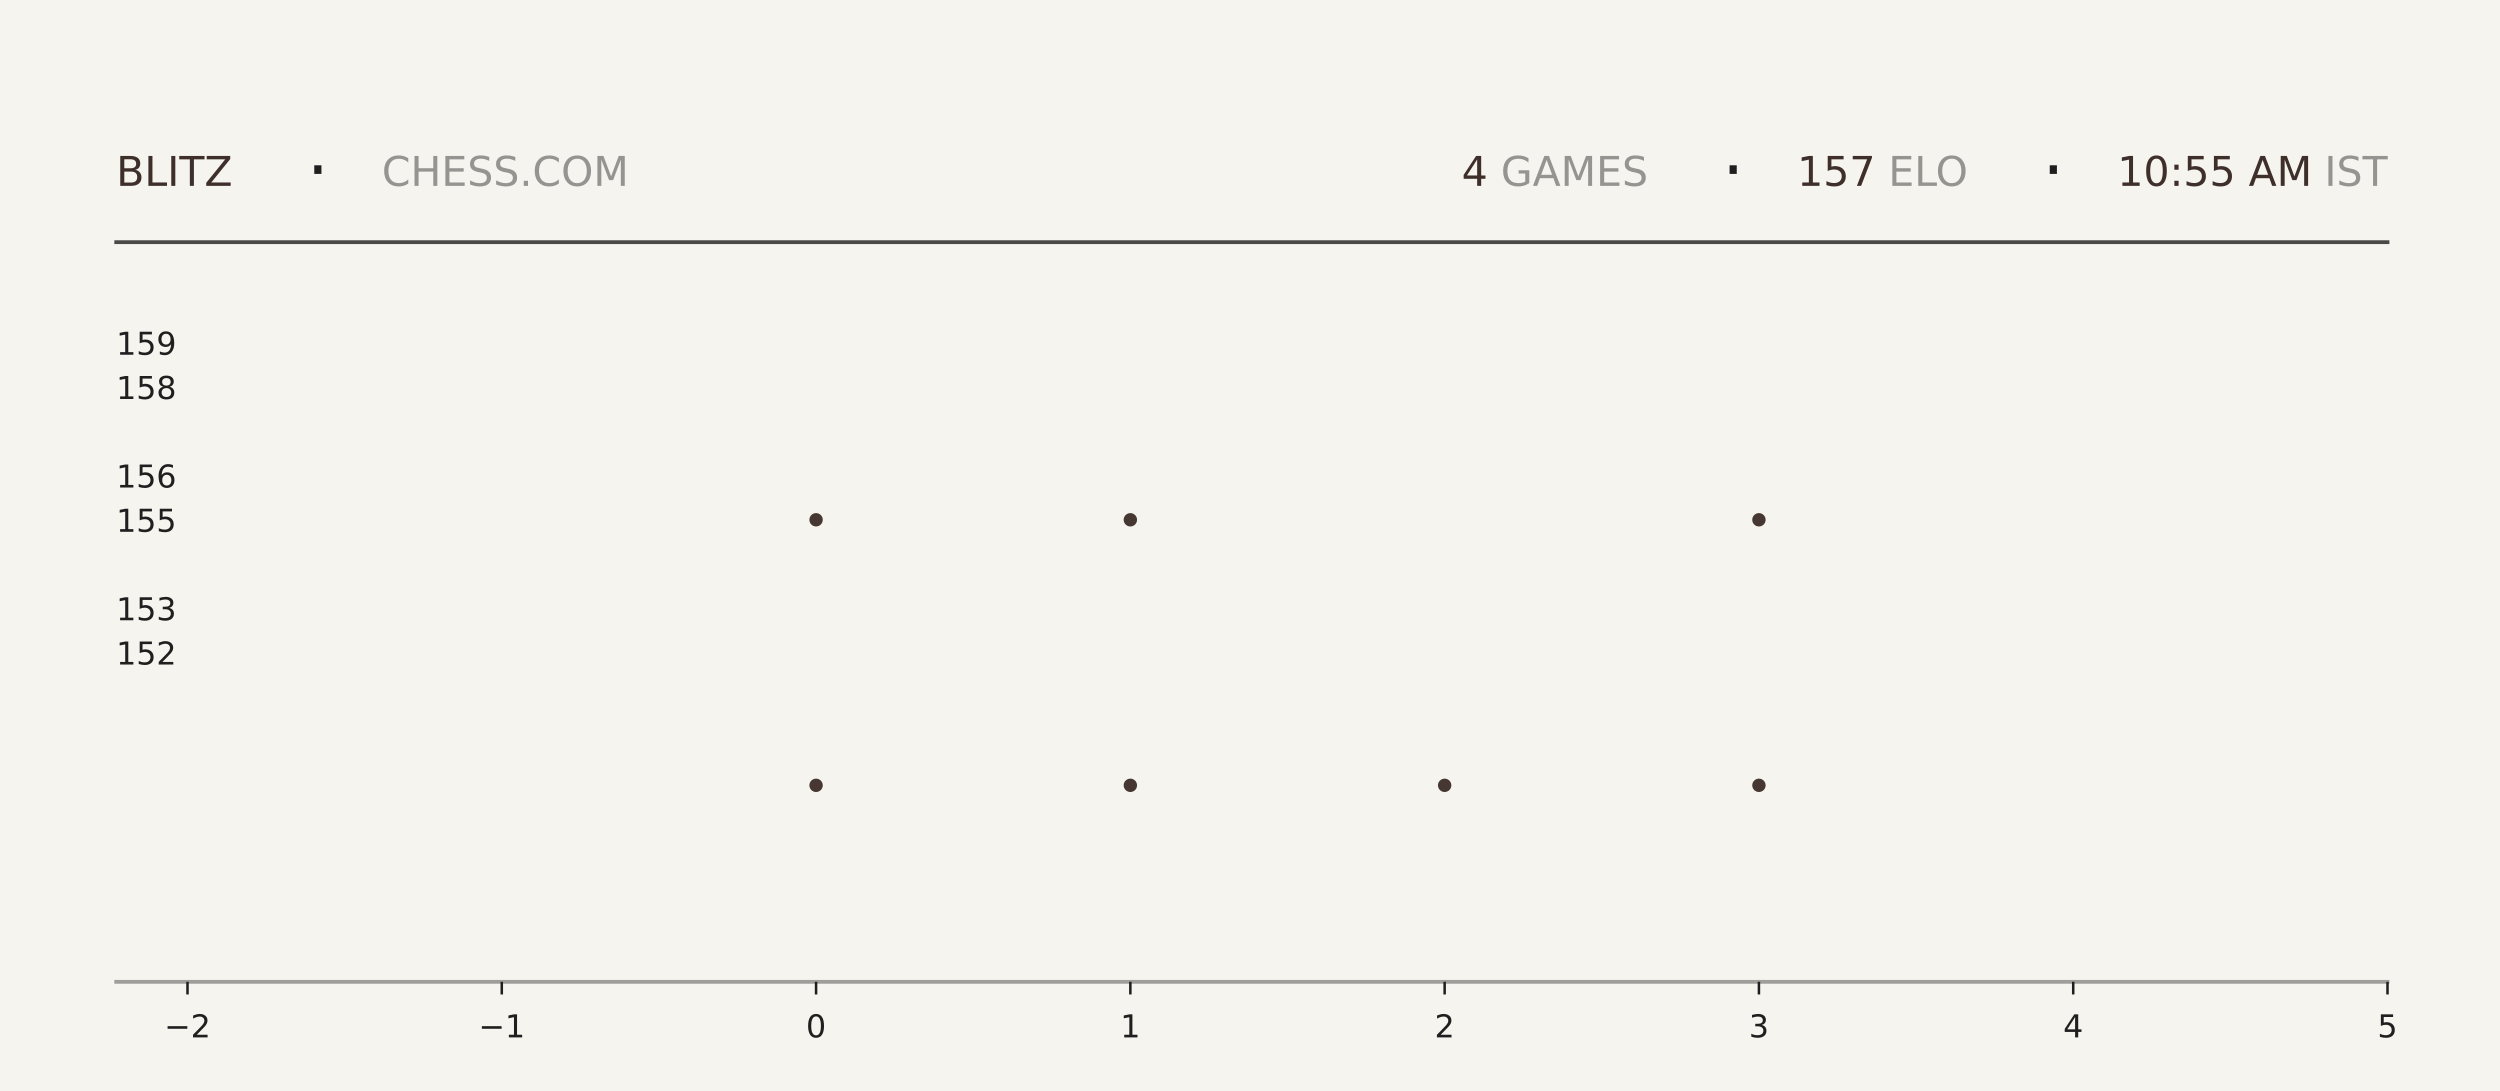
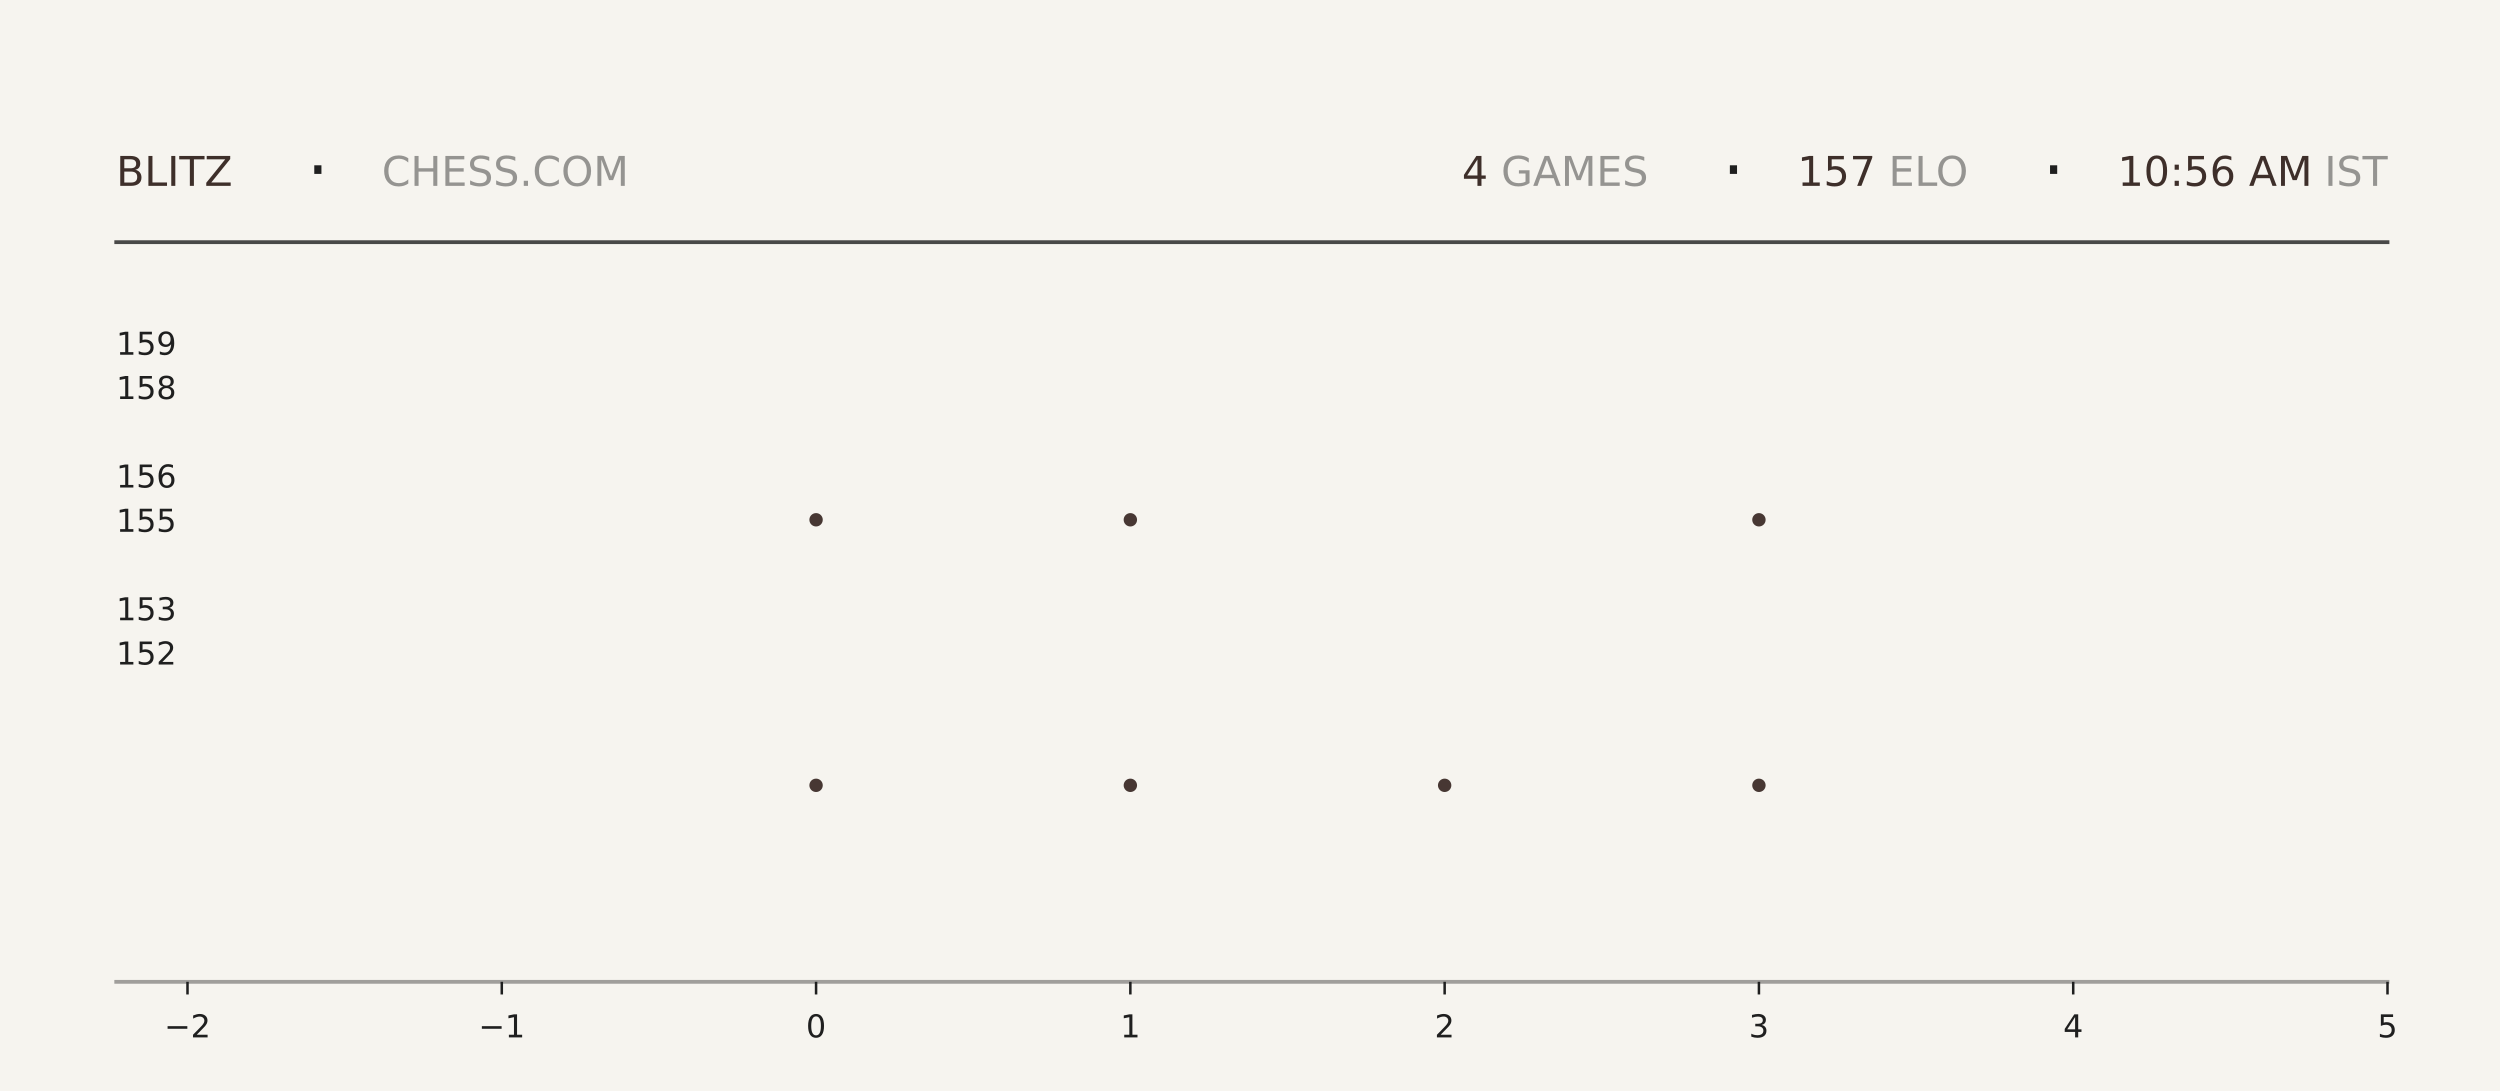
<svg xmlns="http://www.w3.org/2000/svg" xmlns:xlink="http://www.w3.org/1999/xlink" width="792pt" height="345.6pt" viewBox="0 0 792 345.6" version="1.1">
  <defs>
    <style type="text/css">*{stroke-linejoin: round; stroke-linecap: butt}</style>
  </defs>
  <g id="figure_1">
    <g id="patch_1">
      <path d="M 0 345.6  L 792 345.6  L 792 0  L 0 0  z " style="fill: #f6f4ef" />
    </g>
    <g id="axes_1">
      <g id="patch_2">
        <path d="M 59.4 311.04  L 756.36 311.04  L 756.36 103.68  L 59.4 103.68  z " style="fill: #f6f4ef" />
      </g>
      <g id="PathCollection_1">
        <defs>
-           <path id="m5f54c8a1c5" d="M 0 2.121  C 0.563 2.121 1.102 1.898 1.5 1.5  C 1.898 1.102 2.121 0.563 2.121 0  C 2.121 -0.563 1.898 -1.102 1.5 -1.5  C 1.102 -1.898 0.563 -2.121 0 -2.121  C -0.563 -2.121 -1.102 -1.898 -1.5 -1.5  C -1.898 -1.102 -2.121 -0.563 -2.121 0  C -2.121 0.563 -1.898 1.102 -1.5 1.5  C -1.102 1.898 -0.563 2.121 0 2.121  z " />
-         </defs>
-         <g clip-path="url(#pc7cc009a04)">
-           <use xlink:href="#m5f54c8a1c5" x="258.531" y="248.79" style="fill: #3e2f2a; fill-opacity: 0.95" />
-           <use xlink:href="#m5f54c8a1c5" x="258.531" y="164.668" style="fill: #3e2f2a; fill-opacity: 0.95" />
+           <path id="m9b1f386bfe" d="M 0 2.121  C 0.563 2.121 1.102 1.898 1.5 1.5  C 1.898 1.102 2.121 0.563 2.121 0  C 2.121 -0.563 1.898 -1.102 1.5 -1.5  C 1.102 -1.898 0.563 -2.121 0 -2.121  C -0.563 -2.121 -1.102 -1.898 -1.5 -1.5  C -1.898 -1.102 -2.121 -0.563 -2.121 0  C -2.121 0.563 -1.898 1.102 -1.5 1.5  C -1.102 1.898 -0.563 2.121 0 2.121  z " />
+         </defs>
+         <g clip-path="url(#p100f711f50)">
+           <use xlink:href="#m9b1f386bfe" x="258.531" y="248.79" style="fill: #3e2f2a; fill-opacity: 0.95" />
+           <use xlink:href="#m9b1f386bfe" x="258.531" y="164.668" style="fill: #3e2f2a; fill-opacity: 0.95" />
        </g>
      </g>
      <g id="PathCollection_2">
-         <g clip-path="url(#pc7cc009a04)">
-           <use xlink:href="#m5f54c8a1c5" x="358.097" y="248.79" style="fill: #3e2f2a; fill-opacity: 0.95" />
-           <use xlink:href="#m5f54c8a1c5" x="358.097" y="164.668" style="fill: #3e2f2a; fill-opacity: 0.95" />
-           <use xlink:href="#m5f54c8a1c5" x="358.097" y="80.547" style="fill: #3e2f2a; fill-opacity: 0.95" />
+         <g clip-path="url(#p100f711f50)">
+           <use xlink:href="#m9b1f386bfe" x="358.097" y="248.79" style="fill: #3e2f2a; fill-opacity: 0.95" />
+           <use xlink:href="#m9b1f386bfe" x="358.097" y="164.668" style="fill: #3e2f2a; fill-opacity: 0.95" />
+           <use xlink:href="#m9b1f386bfe" x="358.097" y="80.547" style="fill: #3e2f2a; fill-opacity: 0.95" />
        </g>
      </g>
      <g id="PathCollection_3">
-         <g clip-path="url(#pc7cc009a04)">
-           <use xlink:href="#m5f54c8a1c5" x="457.663" y="248.79" style="fill: #3e2f2a; fill-opacity: 0.95" />
+         <g clip-path="url(#p100f711f50)">
+           <use xlink:href="#m9b1f386bfe" x="457.663" y="248.79" style="fill: #3e2f2a; fill-opacity: 0.95" />
        </g>
      </g>
      <g id="PathCollection_4">
-         <g clip-path="url(#pc7cc009a04)">
-           <use xlink:href="#m5f54c8a1c5" x="557.229" y="248.79" style="fill: #3e2f2a; fill-opacity: 0.95" />
-           <use xlink:href="#m5f54c8a1c5" x="557.229" y="164.668" style="fill: #3e2f2a; fill-opacity: 0.95" />
-           <use xlink:href="#m5f54c8a1c5" x="557.229" y="80.547" style="fill: #3e2f2a; fill-opacity: 0.95" />
+         <g clip-path="url(#p100f711f50)">
+           <use xlink:href="#m9b1f386bfe" x="557.229" y="248.79" style="fill: #3e2f2a; fill-opacity: 0.95" />
+           <use xlink:href="#m9b1f386bfe" x="557.229" y="164.668" style="fill: #3e2f2a; fill-opacity: 0.95" />
+           <use xlink:href="#m9b1f386bfe" x="557.229" y="80.547" style="fill: #3e2f2a; fill-opacity: 0.95" />
        </g>
      </g>
      <g id="matplotlib.axis_1">
        <g id="xtick_1">
          <g id="line2d_1">
            <defs>
-               <path id="m66daa8dcd8" d="M 0 0  L 0 4  " style="stroke: #1f1f1f; stroke-width: 0.8" />
+               <path id="maead87befb" d="M 0 0  L 0 4  " style="stroke: #1f1f1f; stroke-width: 0.8" />
            </defs>
            <g>
-               <use xlink:href="#m66daa8dcd8" x="59.4" y="311.04" style="fill: #1f1f1f; stroke: #1f1f1f; stroke-width: 0.8" />
+               <use xlink:href="#maead87befb" x="59.4" y="311.04" style="fill: #1f1f1f; stroke: #1f1f1f; stroke-width: 0.8" />
            </g>
          </g>
          <g id="text_1">
            <g style="fill: #1f1f1f" transform="translate(52.02891 328.6384) scale(0.1 -0.1)">
              <defs>
                <path id="DejaVuSans-2212" d="M 678 2272  L 4684 2272  L 4684 1741  L 678 1741  L 678 2272  z " transform="scale(0.015625)" />
                <path id="DejaVuSans-32" d="M 1228 531  L 3431 531  L 3431 0  L 469 0  L 469 531  Q 828 903 1448 1529  Q 2069 2156 2228 2338  Q 2531 2678 2651 2914  Q 2772 3150 2772 3378  Q 2772 3750 2511 3984  Q 2250 4219 1831 4219  Q 1534 4219 1204 4116  Q 875 4013 500 3803  L 500 4441  Q 881 4594 1212 4672  Q 1544 4750 1819 4750  Q 2544 4750 2975 4387  Q 3406 4025 3406 3419  Q 3406 3131 3298 2873  Q 3191 2616 2906 2266  Q 2828 2175 2409 1742  Q 1991 1309 1228 531  z " transform="scale(0.015625)" />
              </defs>
              <use xlink:href="#DejaVuSans-2212" />
              <use xlink:href="#DejaVuSans-32" transform="translate(83.78906 0)" />
            </g>
          </g>
        </g>
        <g id="xtick_2">
          <g id="line2d_2">
            <g>
-               <use xlink:href="#m66daa8dcd8" x="158.966" y="311.04" style="fill: #1f1f1f; stroke: #1f1f1f; stroke-width: 0.8" />
+               <use xlink:href="#maead87befb" x="158.966" y="311.04" style="fill: #1f1f1f; stroke: #1f1f1f; stroke-width: 0.8" />
            </g>
          </g>
          <g id="text_2">
            <g style="fill: #1f1f1f" transform="translate(151.5946 328.6384) scale(0.1 -0.1)">
              <defs>
                <path id="DejaVuSans-31" d="M 794 531  L 1825 531  L 1825 4091  L 703 3866  L 703 4441  L 1819 4666  L 2450 4666  L 2450 531  L 3481 531  L 3481 0  L 794 0  L 794 531  z " transform="scale(0.015625)" />
              </defs>
              <use xlink:href="#DejaVuSans-2212" />
              <use xlink:href="#DejaVuSans-31" transform="translate(83.78906 0)" />
            </g>
          </g>
        </g>
        <g id="xtick_3">
          <g id="line2d_3">
            <g>
-               <use xlink:href="#m66daa8dcd8" x="258.531" y="311.04" style="fill: #1f1f1f; stroke: #1f1f1f; stroke-width: 0.8" />
+               <use xlink:href="#maead87befb" x="258.531" y="311.04" style="fill: #1f1f1f; stroke: #1f1f1f; stroke-width: 0.8" />
            </g>
          </g>
          <g id="text_3">
            <g style="fill: #1f1f1f" transform="translate(255.3502 328.6384) scale(0.1 -0.1)">
              <defs>
                <path id="DejaVuSans-30" d="M 2034 4250  Q 1547 4250 1301 3770  Q 1056 3291 1056 2328  Q 1056 1369 1301 889  Q 1547 409 2034 409  Q 2525 409 2770 889  Q 3016 1369 3016 2328  Q 3016 3291 2770 3770  Q 2525 4250 2034 4250  z M 2034 4750  Q 2819 4750 3233 4129  Q 3647 3509 3647 2328  Q 3647 1150 3233 529  Q 2819 -91 2034 -91  Q 1250 -91 836 529  Q 422 1150 422 2328  Q 422 3509 836 4129  Q 1250 4750 2034 4750  z " transform="scale(0.015625)" />
              </defs>
              <use xlink:href="#DejaVuSans-30" />
            </g>
          </g>
        </g>
        <g id="xtick_4">
          <g id="line2d_4">
            <g>
-               <use xlink:href="#m66daa8dcd8" x="358.097" y="311.04" style="fill: #1f1f1f; stroke: #1f1f1f; stroke-width: 0.8" />
+               <use xlink:href="#maead87befb" x="358.097" y="311.04" style="fill: #1f1f1f; stroke: #1f1f1f; stroke-width: 0.8" />
            </g>
          </g>
          <g id="text_4">
            <g style="fill: #1f1f1f" transform="translate(354.9159 328.6384) scale(0.1 -0.1)">
              <use xlink:href="#DejaVuSans-31" />
            </g>
          </g>
        </g>
        <g id="xtick_5">
          <g id="line2d_5">
            <g>
-               <use xlink:href="#m66daa8dcd8" x="457.663" y="311.04" style="fill: #1f1f1f; stroke: #1f1f1f; stroke-width: 0.8" />
+               <use xlink:href="#maead87befb" x="457.663" y="311.04" style="fill: #1f1f1f; stroke: #1f1f1f; stroke-width: 0.8" />
            </g>
          </g>
          <g id="text_5">
            <g style="fill: #1f1f1f" transform="translate(454.4816 328.6384) scale(0.1 -0.1)">
              <use xlink:href="#DejaVuSans-32" />
            </g>
          </g>
        </g>
        <g id="xtick_6">
          <g id="line2d_6">
            <g>
-               <use xlink:href="#m66daa8dcd8" x="557.229" y="311.04" style="fill: #1f1f1f; stroke: #1f1f1f; stroke-width: 0.8" />
+               <use xlink:href="#maead87befb" x="557.229" y="311.04" style="fill: #1f1f1f; stroke: #1f1f1f; stroke-width: 0.8" />
            </g>
          </g>
          <g id="text_6">
            <g style="fill: #1f1f1f" transform="translate(554.0473 328.6384) scale(0.1 -0.1)">
              <defs>
                <path id="DejaVuSans-33" d="M 2597 2516  Q 3050 2419 3304 2112  Q 3559 1806 3559 1356  Q 3559 666 3084 287  Q 2609 -91 1734 -91  Q 1441 -91 1130 -33  Q 819 25 488 141  L 488 750  Q 750 597 1062 519  Q 1375 441 1716 441  Q 2309 441 2620 675  Q 2931 909 2931 1356  Q 2931 1769 2642 2001  Q 2353 2234 1838 2234  L 1294 2234  L 1294 2753  L 1863 2753  Q 2328 2753 2575 2939  Q 2822 3125 2822 3475  Q 2822 3834 2567 4026  Q 2313 4219 1838 4219  Q 1578 4219 1281 4162  Q 984 4106 628 3988  L 628 4550  Q 988 4650 1302 4700  Q 1616 4750 1894 4750  Q 2613 4750 3031 4423  Q 3450 4097 3450 3541  Q 3450 3153 3228 2886  Q 3006 2619 2597 2516  z " transform="scale(0.015625)" />
              </defs>
              <use xlink:href="#DejaVuSans-33" />
            </g>
          </g>
        </g>
        <g id="xtick_7">
          <g id="line2d_7">
            <g>
-               <use xlink:href="#m66daa8dcd8" x="656.794" y="311.04" style="fill: #1f1f1f; stroke: #1f1f1f; stroke-width: 0.8" />
+               <use xlink:href="#maead87befb" x="656.794" y="311.04" style="fill: #1f1f1f; stroke: #1f1f1f; stroke-width: 0.8" />
            </g>
          </g>
          <g id="text_7">
            <g style="fill: #1f1f1f" transform="translate(653.613 328.6384) scale(0.1 -0.1)">
              <defs>
                <path id="DejaVuSans-34" d="M 2419 4116  L 825 1625  L 2419 1625  L 2419 4116  z M 2253 4666  L 3047 4666  L 3047 1625  L 3713 1625  L 3713 1100  L 3047 1100  L 3047 0  L 2419 0  L 2419 1100  L 313 1100  L 313 1709  L 2253 4666  z " transform="scale(0.015625)" />
              </defs>
              <use xlink:href="#DejaVuSans-34" />
            </g>
          </g>
        </g>
        <g id="xtick_8">
          <g id="line2d_8">
            <g>
-               <use xlink:href="#m66daa8dcd8" x="756.36" y="311.04" style="fill: #1f1f1f; stroke: #1f1f1f; stroke-width: 0.8" />
+               <use xlink:href="#maead87befb" x="756.36" y="311.04" style="fill: #1f1f1f; stroke: #1f1f1f; stroke-width: 0.8" />
            </g>
          </g>
          <g id="text_8">
            <g style="fill: #1f1f1f" transform="translate(753.1788 328.6384) scale(0.1 -0.1)">
              <defs>
                <path id="DejaVuSans-35" d="M 691 4666  L 3169 4666  L 3169 4134  L 1269 4134  L 1269 2991  Q 1406 3038 1543 3061  Q 1681 3084 1819 3084  Q 2600 3084 3056 2656  Q 3513 2228 3513 1497  Q 3513 744 3044 326  Q 2575 -91 1722 -91  Q 1428 -91 1123 -41  Q 819 9 494 109  L 494 744  Q 775 591 1075 516  Q 1375 441 1709 441  Q 2250 441 2565 725  Q 2881 1009 2881 1497  Q 2881 1984 2565 2268  Q 2250 2553 1709 2553  Q 1456 2553 1204 2497  Q 953 2441 691 2322  L 691 4666  z " transform="scale(0.015625)" />
              </defs>
              <use xlink:href="#DejaVuSans-35" />
            </g>
          </g>
        </g>
      </g>
      <g id="matplotlib.axis_2">
        <g id="ytick_1">
          <g id="line2d_9" />
          <g id="text_9">
            <g style="fill: #1f1f1f" transform="translate(36.8125 210.5283) scale(0.1 -0.1)">
              <use xlink:href="#DejaVuSans-31" />
              <use xlink:href="#DejaVuSans-35" transform="translate(63.62305 0)" />
              <use xlink:href="#DejaVuSans-32" transform="translate(127.2461 0)" />
            </g>
          </g>
        </g>
        <g id="ytick_2">
          <g id="line2d_10" />
          <g id="text_10">
            <g style="fill: #1f1f1f" transform="translate(36.8125 196.508) scale(0.1 -0.1)">
              <use xlink:href="#DejaVuSans-31" />
              <use xlink:href="#DejaVuSans-35" transform="translate(63.62305 0)" />
              <use xlink:href="#DejaVuSans-33" transform="translate(127.2461 0)" />
            </g>
          </g>
        </g>
        <g id="ytick_3">
          <g id="line2d_11" />
          <g id="text_11">
            <g style="fill: #1f1f1f" transform="translate(36.8125 168.4675) scale(0.1 -0.1)">
              <use xlink:href="#DejaVuSans-31" />
              <use xlink:href="#DejaVuSans-35" transform="translate(63.62305 0)" />
              <use xlink:href="#DejaVuSans-35" transform="translate(127.2461 0)" />
            </g>
          </g>
        </g>
        <g id="ytick_4">
          <g id="line2d_12" />
          <g id="text_12">
            <g style="fill: #1f1f1f" transform="translate(36.8125 154.4472) scale(0.1 -0.1)">
              <defs>
                <path id="DejaVuSans-36" d="M 2113 2584  Q 1688 2584 1439 2293  Q 1191 2003 1191 1497  Q 1191 994 1439 701  Q 1688 409 2113 409  Q 2538 409 2786 701  Q 3034 994 3034 1497  Q 3034 2003 2786 2293  Q 2538 2584 2113 2584  z M 3366 4563  L 3366 3988  Q 3128 4100 2886 4159  Q 2644 4219 2406 4219  Q 1781 4219 1451 3797  Q 1122 3375 1075 2522  Q 1259 2794 1537 2939  Q 1816 3084 2150 3084  Q 2853 3084 3261 2657  Q 3669 2231 3669 1497  Q 3669 778 3244 343  Q 2819 -91 2113 -91  Q 1303 -91 875 529  Q 447 1150 447 2328  Q 447 3434 972 4092  Q 1497 4750 2381 4750  Q 2619 4750 2861 4703  Q 3103 4656 3366 4563  z " transform="scale(0.015625)" />
              </defs>
              <use xlink:href="#DejaVuSans-31" />
              <use xlink:href="#DejaVuSans-35" transform="translate(63.62305 0)" />
              <use xlink:href="#DejaVuSans-36" transform="translate(127.2461 0)" />
            </g>
          </g>
        </g>
        <g id="ytick_5">
          <g id="line2d_13" />
          <g id="text_13">
            <g style="fill: #1f1f1f" transform="translate(36.8125 126.4066) scale(0.1 -0.1)">
              <defs>
                <path id="DejaVuSans-38" d="M 2034 2216  Q 1584 2216 1326 1975  Q 1069 1734 1069 1313  Q 1069 891 1326 650  Q 1584 409 2034 409  Q 2484 409 2743 651  Q 3003 894 3003 1313  Q 3003 1734 2745 1975  Q 2488 2216 2034 2216  z M 1403 2484  Q 997 2584 770 2862  Q 544 3141 544 3541  Q 544 4100 942 4425  Q 1341 4750 2034 4750  Q 2731 4750 3128 4425  Q 3525 4100 3525 3541  Q 3525 3141 3298 2862  Q 3072 2584 2669 2484  Q 3125 2378 3379 2068  Q 3634 1759 3634 1313  Q 3634 634 3220 271  Q 2806 -91 2034 -91  Q 1263 -91 848 271  Q 434 634 434 1313  Q 434 1759 690 2068  Q 947 2378 1403 2484  z M 1172 3481  Q 1172 3119 1398 2916  Q 1625 2713 2034 2713  Q 2441 2713 2670 2916  Q 2900 3119 2900 3481  Q 2900 3844 2670 4047  Q 2441 4250 2034 4250  Q 1625 4250 1398 4047  Q 1172 3844 1172 3481  z " transform="scale(0.015625)" />
              </defs>
              <use xlink:href="#DejaVuSans-31" />
              <use xlink:href="#DejaVuSans-35" transform="translate(63.62305 0)" />
              <use xlink:href="#DejaVuSans-38" transform="translate(127.2461 0)" />
            </g>
          </g>
        </g>
        <g id="ytick_6">
          <g id="line2d_14" />
          <g id="text_14">
            <g style="fill: #1f1f1f" transform="translate(36.8125 112.3863) scale(0.1 -0.1)">
              <defs>
                <path id="DejaVuSans-39" d="M 703 97  L 703 672  Q 941 559 1184 500  Q 1428 441 1663 441  Q 2288 441 2617 861  Q 2947 1281 2994 2138  Q 2813 1869 2534 1725  Q 2256 1581 1919 1581  Q 1219 1581 811 2004  Q 403 2428 403 3163  Q 403 3881 828 4315  Q 1253 4750 1959 4750  Q 2769 4750 3195 4129  Q 3622 3509 3622 2328  Q 3622 1225 3098 567  Q 2575 -91 1691 -91  Q 1453 -91 1209 -44  Q 966 3 703 97  z M 1959 2075  Q 2384 2075 2632 2365  Q 2881 2656 2881 3163  Q 2881 3666 2632 3958  Q 2384 4250 1959 4250  Q 1534 4250 1286 3958  Q 1038 3666 1038 3163  Q 1038 2656 1286 2365  Q 1534 2075 1959 2075  z " transform="scale(0.015625)" />
              </defs>
              <use xlink:href="#DejaVuSans-31" />
              <use xlink:href="#DejaVuSans-35" transform="translate(63.62305 0)" />
              <use xlink:href="#DejaVuSans-39" transform="translate(127.2461 0)" />
            </g>
          </g>
        </g>
      </g>
    </g>
    <g id="line2d_15">
      <path d="M 36.82 76.723  L 756.36 76.723  " style="fill: none; stroke: #1f1f1f; stroke-opacity: 0.8; stroke-width: 1.2; stroke-linecap: square" />
    </g>
    <g id="line2d_16">
      <path d="M 36.82 311.04  L 756.36 311.04  " style="fill: none; stroke: #1f1f1f; stroke-opacity: 0.4; stroke-width: 1.2; stroke-linecap: square" />
    </g>
    <g id="text_15">
      <g style="fill: #3e2f2a" transform="translate(36.82 58.88319) scale(0.13 -0.13)">
        <defs>
          <path id="DejaVuSans-42" d="M 1259 2228  L 1259 519  L 2272 519  Q 2781 519 3026 730  Q 3272 941 3272 1375  Q 3272 1813 3026 2020  Q 2781 2228 2272 2228  L 1259 2228  z M 1259 4147  L 1259 2741  L 2194 2741  Q 2656 2741 2882 2914  Q 3109 3088 3109 3444  Q 3109 3797 2882 3972  Q 2656 4147 2194 4147  L 1259 4147  z M 628 4666  L 2241 4666  Q 2963 4666 3353 4366  Q 3744 4066 3744 3513  Q 3744 3084 3544 2831  Q 3344 2578 2956 2516  Q 3422 2416 3680 2098  Q 3938 1781 3938 1306  Q 3938 681 3513 340  Q 3088 0 2303 0  L 628 0  L 628 4666  z " transform="scale(0.015625)" />
          <path id="DejaVuSans-4c" d="M 628 4666  L 1259 4666  L 1259 531  L 3531 531  L 3531 0  L 628 0  L 628 4666  z " transform="scale(0.015625)" />
          <path id="DejaVuSans-49" d="M 628 4666  L 1259 4666  L 1259 0  L 628 0  L 628 4666  z " transform="scale(0.015625)" />
          <path id="DejaVuSans-54" d="M -19 4666  L 3928 4666  L 3928 4134  L 2272 4134  L 2272 0  L 1638 0  L 1638 4134  L -19 4134  L -19 4666  z " transform="scale(0.015625)" />
          <path id="DejaVuSans-5a" d="M 359 4666  L 4025 4666  L 4025 4184  L 1075 531  L 4097 531  L 4097 0  L 288 0  L 288 481  L 3238 4134  L 359 4134  L 359 4666  z " transform="scale(0.015625)" />
        </defs>
        <use xlink:href="#DejaVuSans-42" />
        <use xlink:href="#DejaVuSans-4c" transform="translate(68.60352 0)" />
        <use xlink:href="#DejaVuSans-49" transform="translate(124.3164 0)" />
        <use xlink:href="#DejaVuSans-54" transform="translate(153.8086 0)" />
        <use xlink:href="#DejaVuSans-5a" transform="translate(214.8926 0)" />
      </g>
    </g>
    <g id="text_16">
      <g style="fill: #1f1f1f" transform="translate(97.21 61.36662) scale(0.22 -0.22)">
        <defs>
          <path id="DejaVuSans-b7" d="M 684 2619  L 1344 2619  L 1344 1825  L 684 1825  L 684 2619  z " transform="scale(0.015625)" />
        </defs>
        <use xlink:href="#DejaVuSans-b7" />
      </g>
    </g>
    <g id="text_17">
      <g style="fill: #1f1f1f; opacity: 0.45" transform="translate(120.97 58.88319) scale(0.13 -0.13)">
        <defs>
          <path id="DejaVuSans-43" d="M 4122 4306  L 4122 3641  Q 3803 3938 3442 4084  Q 3081 4231 2675 4231  Q 1875 4231 1450 3742  Q 1025 3253 1025 2328  Q 1025 1406 1450 917  Q 1875 428 2675 428  Q 3081 428 3442 575  Q 3803 722 4122 1019  L 4122 359  Q 3791 134 3420 21  Q 3050 -91 2638 -91  Q 1578 -91 968 557  Q 359 1206 359 2328  Q 359 3453 968 4101  Q 1578 4750 2638 4750  Q 3056 4750 3426 4639  Q 3797 4528 4122 4306  z " transform="scale(0.015625)" />
          <path id="DejaVuSans-48" d="M 628 4666  L 1259 4666  L 1259 2753  L 3553 2753  L 3553 4666  L 4184 4666  L 4184 0  L 3553 0  L 3553 2222  L 1259 2222  L 1259 0  L 628 0  L 628 4666  z " transform="scale(0.015625)" />
          <path id="DejaVuSans-45" d="M 628 4666  L 3578 4666  L 3578 4134  L 1259 4134  L 1259 2753  L 3481 2753  L 3481 2222  L 1259 2222  L 1259 531  L 3634 531  L 3634 0  L 628 0  L 628 4666  z " transform="scale(0.015625)" />
          <path id="DejaVuSans-53" d="M 3425 4513  L 3425 3897  Q 3066 4069 2747 4153  Q 2428 4238 2131 4238  Q 1616 4238 1336 4038  Q 1056 3838 1056 3469  Q 1056 3159 1242 3001  Q 1428 2844 1947 2747  L 2328 2669  Q 3034 2534 3370 2195  Q 3706 1856 3706 1288  Q 3706 609 3251 259  Q 2797 -91 1919 -91  Q 1588 -91 1214 -16  Q 841 59 441 206  L 441 856  Q 825 641 1194 531  Q 1563 422 1919 422  Q 2459 422 2753 634  Q 3047 847 3047 1241  Q 3047 1584 2836 1778  Q 2625 1972 2144 2069  L 1759 2144  Q 1053 2284 737 2584  Q 422 2884 422 3419  Q 422 4038 858 4394  Q 1294 4750 2059 4750  Q 2388 4750 2728 4690  Q 3069 4631 3425 4513  z " transform="scale(0.015625)" />
          <path id="DejaVuSans-2e" d="M 684 794  L 1344 794  L 1344 0  L 684 0  L 684 794  z " transform="scale(0.015625)" />
          <path id="DejaVuSans-4f" d="M 2522 4238  Q 1834 4238 1429 3725  Q 1025 3213 1025 2328  Q 1025 1447 1429 934  Q 1834 422 2522 422  Q 3209 422 3611 934  Q 4013 1447 4013 2328  Q 4013 3213 3611 3725  Q 3209 4238 2522 4238  z M 2522 4750  Q 3503 4750 4090 4092  Q 4678 3434 4678 2328  Q 4678 1225 4090 567  Q 3503 -91 2522 -91  Q 1538 -91 948 565  Q 359 1222 359 2328  Q 359 3434 948 4092  Q 1538 4750 2522 4750  z " transform="scale(0.015625)" />
          <path id="DejaVuSans-4d" d="M 628 4666  L 1569 4666  L 2759 1491  L 3956 4666  L 4897 4666  L 4897 0  L 4281 0  L 4281 4097  L 3078 897  L 2444 897  L 1241 4097  L 1241 0  L 628 0  L 628 4666  z " transform="scale(0.015625)" />
        </defs>
        <use xlink:href="#DejaVuSans-43" />
        <use xlink:href="#DejaVuSans-48" transform="translate(69.82422 0)" />
        <use xlink:href="#DejaVuSans-45" transform="translate(145.0195 0)" />
        <use xlink:href="#DejaVuSans-53" transform="translate(208.2031 0)" />
        <use xlink:href="#DejaVuSans-53" transform="translate(271.6797 0)" />
        <use xlink:href="#DejaVuSans-2e" transform="translate(335.1562 0)" />
        <use xlink:href="#DejaVuSans-43" transform="translate(366.9434 0)" />
        <use xlink:href="#DejaVuSans-4f" transform="translate(436.7676 0)" />
        <use xlink:href="#DejaVuSans-4d" transform="translate(515.4785 0)" />
      </g>
    </g>
    <g id="text_18">
-       <g style="fill: #3e2f2a" transform="translate(463.05 58.88319) scale(0.13 -0.13)">
+       <g style="fill: #3e2f2a" transform="translate(463.14 58.88319) scale(0.13 -0.13)">
        <use xlink:href="#DejaVuSans-34" />
      </g>
    </g>
    <g id="text_19">
-       <g style="fill: #1f1f1f; opacity: 0.45" transform="translate(471.33 58.88319) scale(0.13 -0.13)">
+       <g style="fill: #1f1f1f; opacity: 0.45" transform="translate(471.42 58.88319) scale(0.13 -0.13)">
        <defs>
          <path id="DejaVuSans-20" transform="scale(0.015625)" />
          <path id="DejaVuSans-47" d="M 3809 666  L 3809 1919  L 2778 1919  L 2778 2438  L 4434 2438  L 4434 434  Q 4069 175 3628 42  Q 3188 -91 2688 -91  Q 1594 -91 976 548  Q 359 1188 359 2328  Q 359 3472 976 4111  Q 1594 4750 2688 4750  Q 3144 4750 3555 4637  Q 3966 4525 4313 4306  L 4313 3634  Q 3963 3931 3569 4081  Q 3175 4231 2741 4231  Q 1884 4231 1454 3753  Q 1025 3275 1025 2328  Q 1025 1384 1454 906  Q 1884 428 2741 428  Q 3075 428 3337 486  Q 3600 544 3809 666  z " transform="scale(0.015625)" />
          <path id="DejaVuSans-41" d="M 2188 4044  L 1331 1722  L 3047 1722  L 2188 4044  z M 1831 4666  L 2547 4666  L 4325 0  L 3669 0  L 3244 1197  L 1141 1197  L 716 0  L 50 0  L 1831 4666  z " transform="scale(0.015625)" />
        </defs>
        <use xlink:href="#DejaVuSans-20" />
        <use xlink:href="#DejaVuSans-47" transform="translate(31.78711 0)" />
        <use xlink:href="#DejaVuSans-41" transform="translate(109.2773 0)" />
        <use xlink:href="#DejaVuSans-4d" transform="translate(177.6855 0)" />
        <use xlink:href="#DejaVuSans-45" transform="translate(263.9648 0)" />
        <use xlink:href="#DejaVuSans-53" transform="translate(327.1484 0)" />
      </g>
    </g>
    <g id="text_20">
-       <g style="fill: #1f1f1f" transform="translate(545.58 61.36662) scale(0.22 -0.22)">
+       <g style="fill: #1f1f1f" transform="translate(545.67 61.36662) scale(0.22 -0.22)">
        <use xlink:href="#DejaVuSans-b7" />
      </g>
    </g>
    <g id="text_21">
-       <g style="fill: #3e2f2a" transform="translate(569.34 58.88319) scale(0.13 -0.13)">
+       <g style="fill: #3e2f2a" transform="translate(569.43 58.88319) scale(0.13 -0.13)">
        <defs>
          <path id="DejaVuSans-37" d="M 525 4666  L 3525 4666  L 3525 4397  L 1831 0  L 1172 0  L 2766 4134  L 525 4134  L 525 4666  z " transform="scale(0.015625)" />
        </defs>
        <use xlink:href="#DejaVuSans-31" />
        <use xlink:href="#DejaVuSans-35" transform="translate(63.62305 0)" />
        <use xlink:href="#DejaVuSans-37" transform="translate(127.2461 0)" />
      </g>
    </g>
    <g id="text_22">
-       <g style="fill: #1f1f1f; opacity: 0.45" transform="translate(594.09 58.88319) scale(0.13 -0.13)">
+       <g style="fill: #1f1f1f; opacity: 0.45" transform="translate(594.18 58.88319) scale(0.13 -0.13)">
        <use xlink:href="#DejaVuSans-20" />
        <use xlink:href="#DejaVuSans-45" transform="translate(31.78711 0)" />
        <use xlink:href="#DejaVuSans-4c" transform="translate(94.9707 0)" />
        <use xlink:href="#DejaVuSans-4f" transform="translate(147.0586 0)" />
      </g>
    </g>
    <g id="text_23">
-       <g style="fill: #1f1f1f" transform="translate(647.01 61.36662) scale(0.22 -0.22)">
+       <g style="fill: #1f1f1f" transform="translate(647.1 61.36662) scale(0.22 -0.22)">
        <use xlink:href="#DejaVuSans-b7" />
      </g>
    </g>
    <g id="text_24">
-       <g style="fill: #3e2f2a" transform="translate(670.77 58.88319) scale(0.13 -0.13)">
+       <g style="fill: #3e2f2a" transform="translate(670.86 58.88319) scale(0.13 -0.13)">
        <defs>
          <path id="DejaVuSans-3a" d="M 750 794  L 1409 794  L 1409 0  L 750 0  L 750 794  z M 750 3309  L 1409 3309  L 1409 2516  L 750 2516  L 750 3309  z " transform="scale(0.015625)" />
        </defs>
        <use xlink:href="#DejaVuSans-31" />
        <use xlink:href="#DejaVuSans-30" transform="translate(63.62305 0)" />
        <use xlink:href="#DejaVuSans-3a" transform="translate(127.2461 0)" />
        <use xlink:href="#DejaVuSans-35" transform="translate(160.9375 0)" />
-         <use xlink:href="#DejaVuSans-35" transform="translate(224.5605 0)" />
+         <use xlink:href="#DejaVuSans-36" transform="translate(224.5605 0)" />
        <use xlink:href="#DejaVuSans-20" transform="translate(288.1836 0)" />
        <use xlink:href="#DejaVuSans-41" transform="translate(319.9707 0)" />
        <use xlink:href="#DejaVuSans-4d" transform="translate(388.3789 0)" />
      </g>
    </g>
    <g id="text_25">
      <g style="fill: #1f1f1f; opacity: 0.45" transform="translate(732.24 58.88319) scale(0.13 -0.13)">
        <use xlink:href="#DejaVuSans-20" />
        <use xlink:href="#DejaVuSans-49" transform="translate(31.78711 0)" />
        <use xlink:href="#DejaVuSans-53" transform="translate(61.2793 0)" />
        <use xlink:href="#DejaVuSans-54" transform="translate(124.7559 0)" />
      </g>
    </g>
  </g>
  <defs>
-     <clipPath id="pc7cc009a04">
+     <clipPath id="p100f711f50">
      <rect x="59.4" y="103.68" width="696.96" height="207.36" />
    </clipPath>
  </defs>
</svg>
